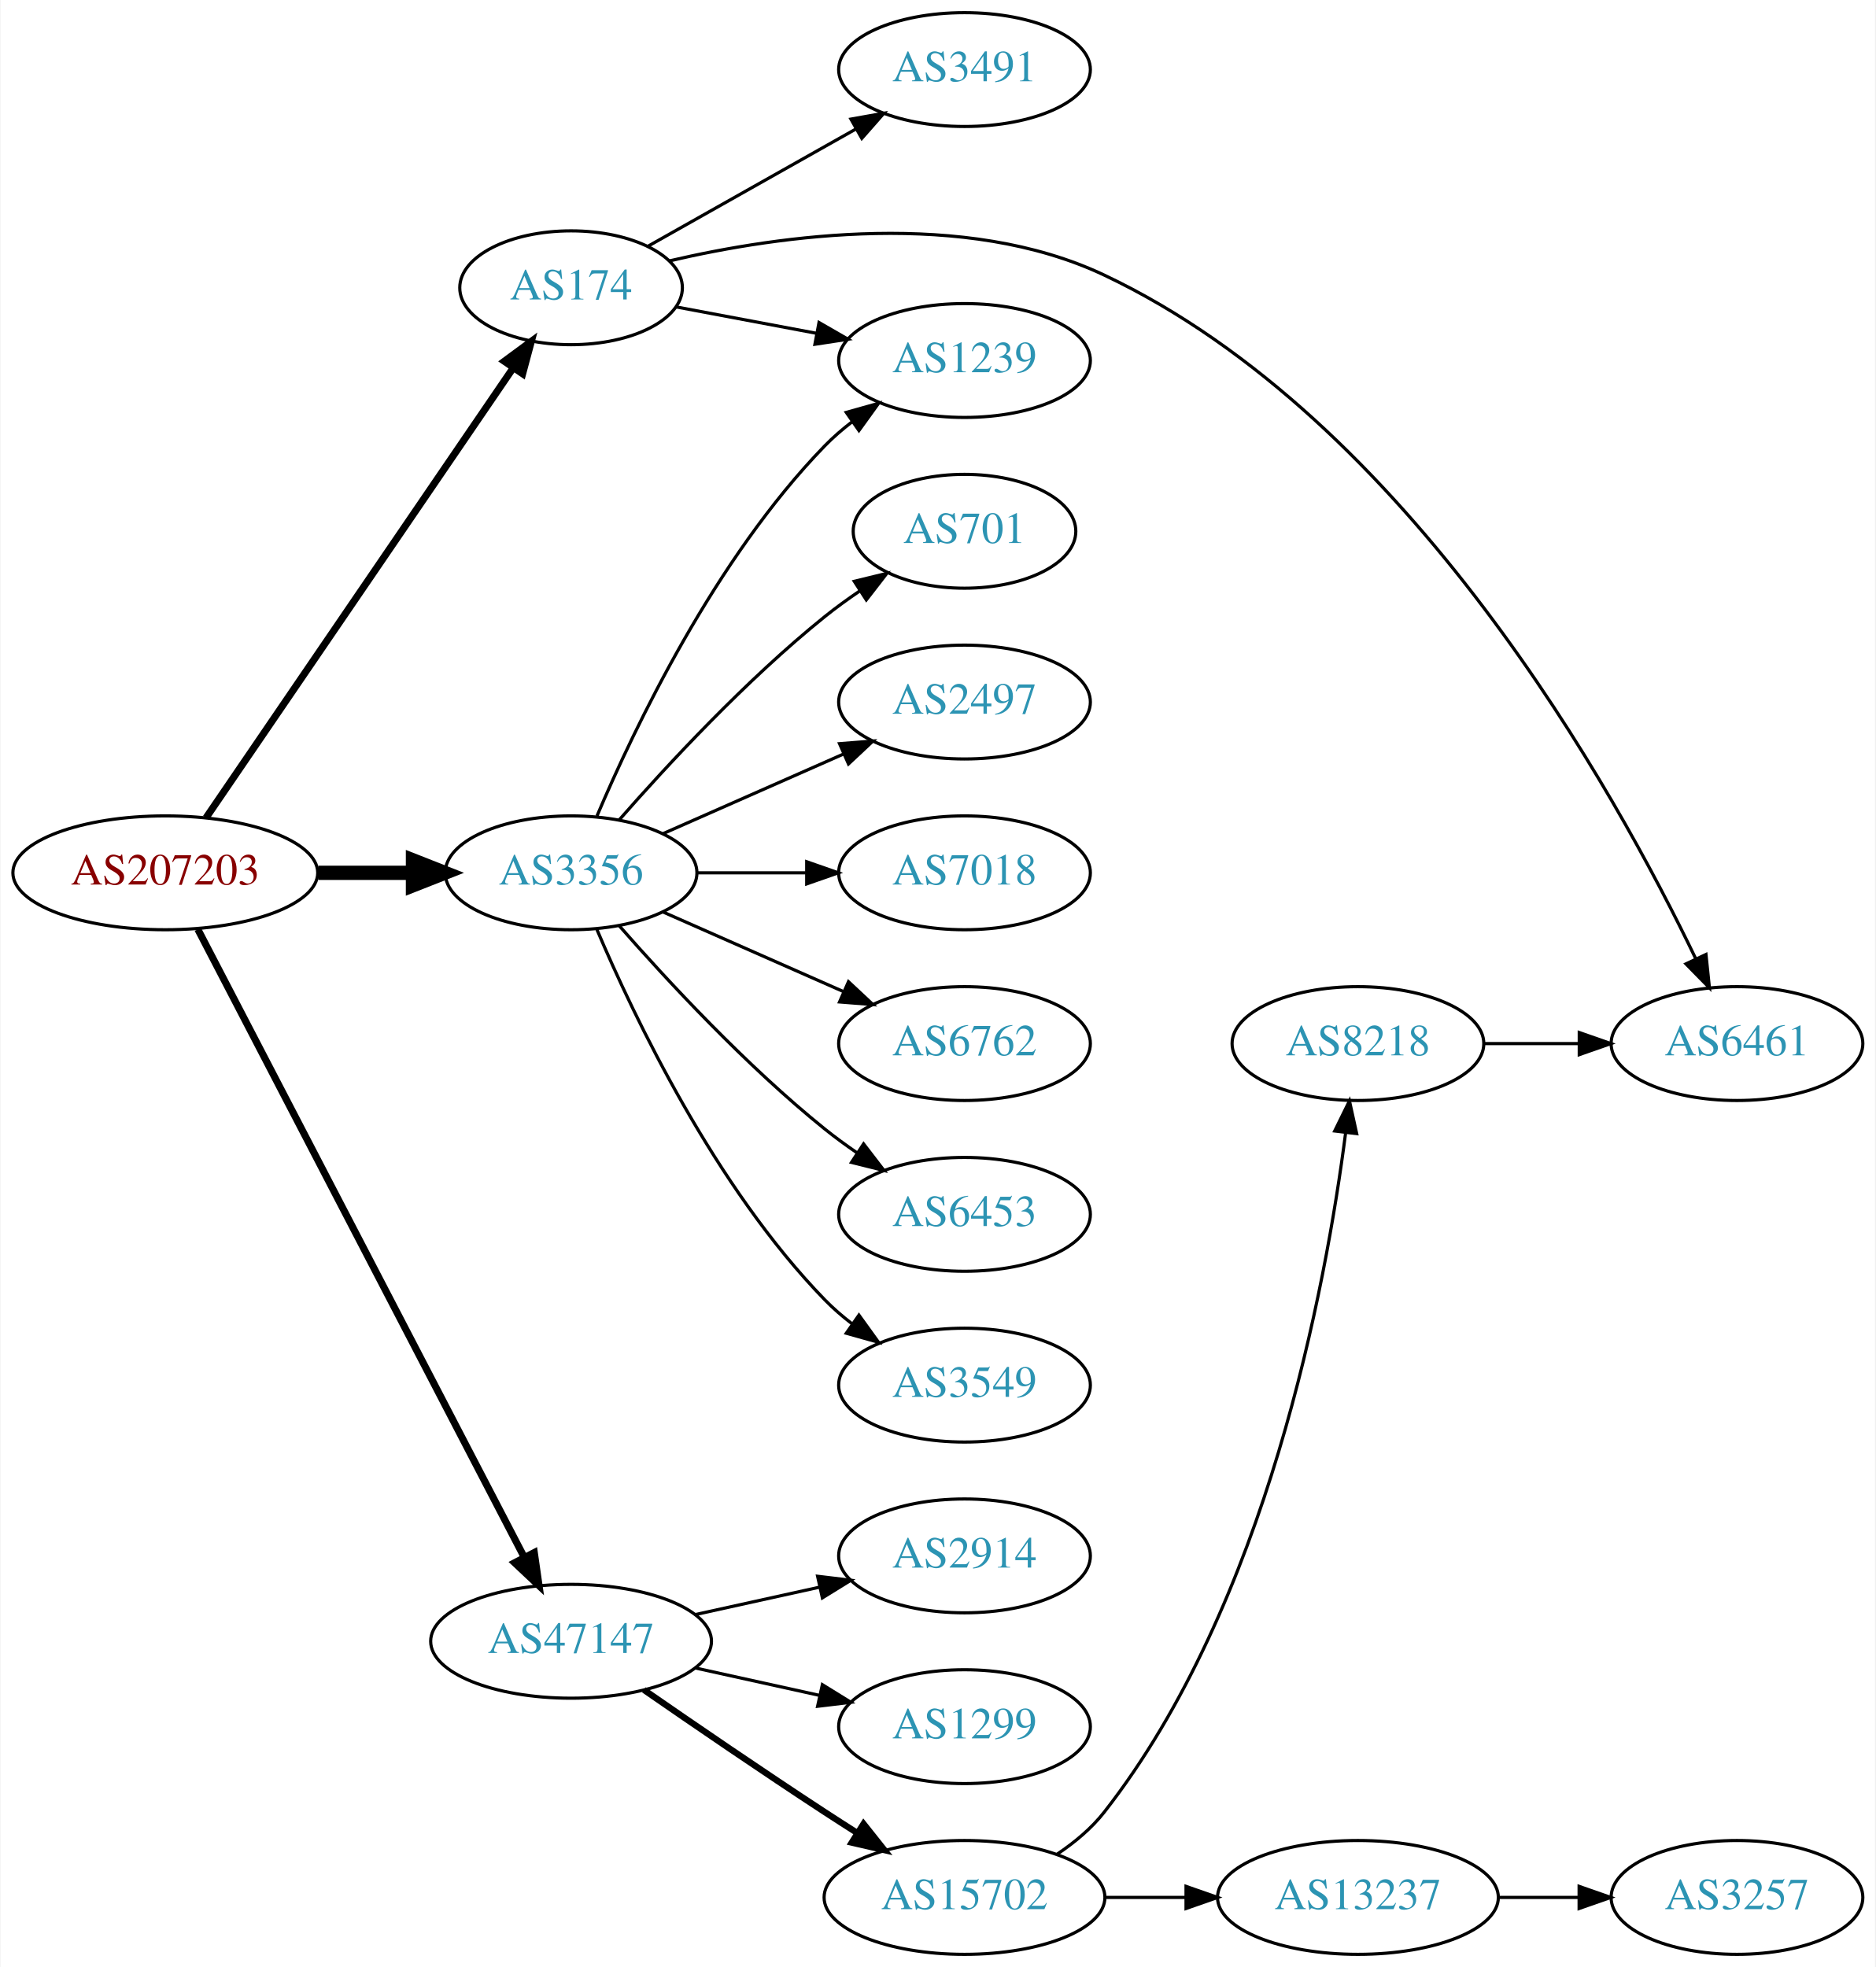
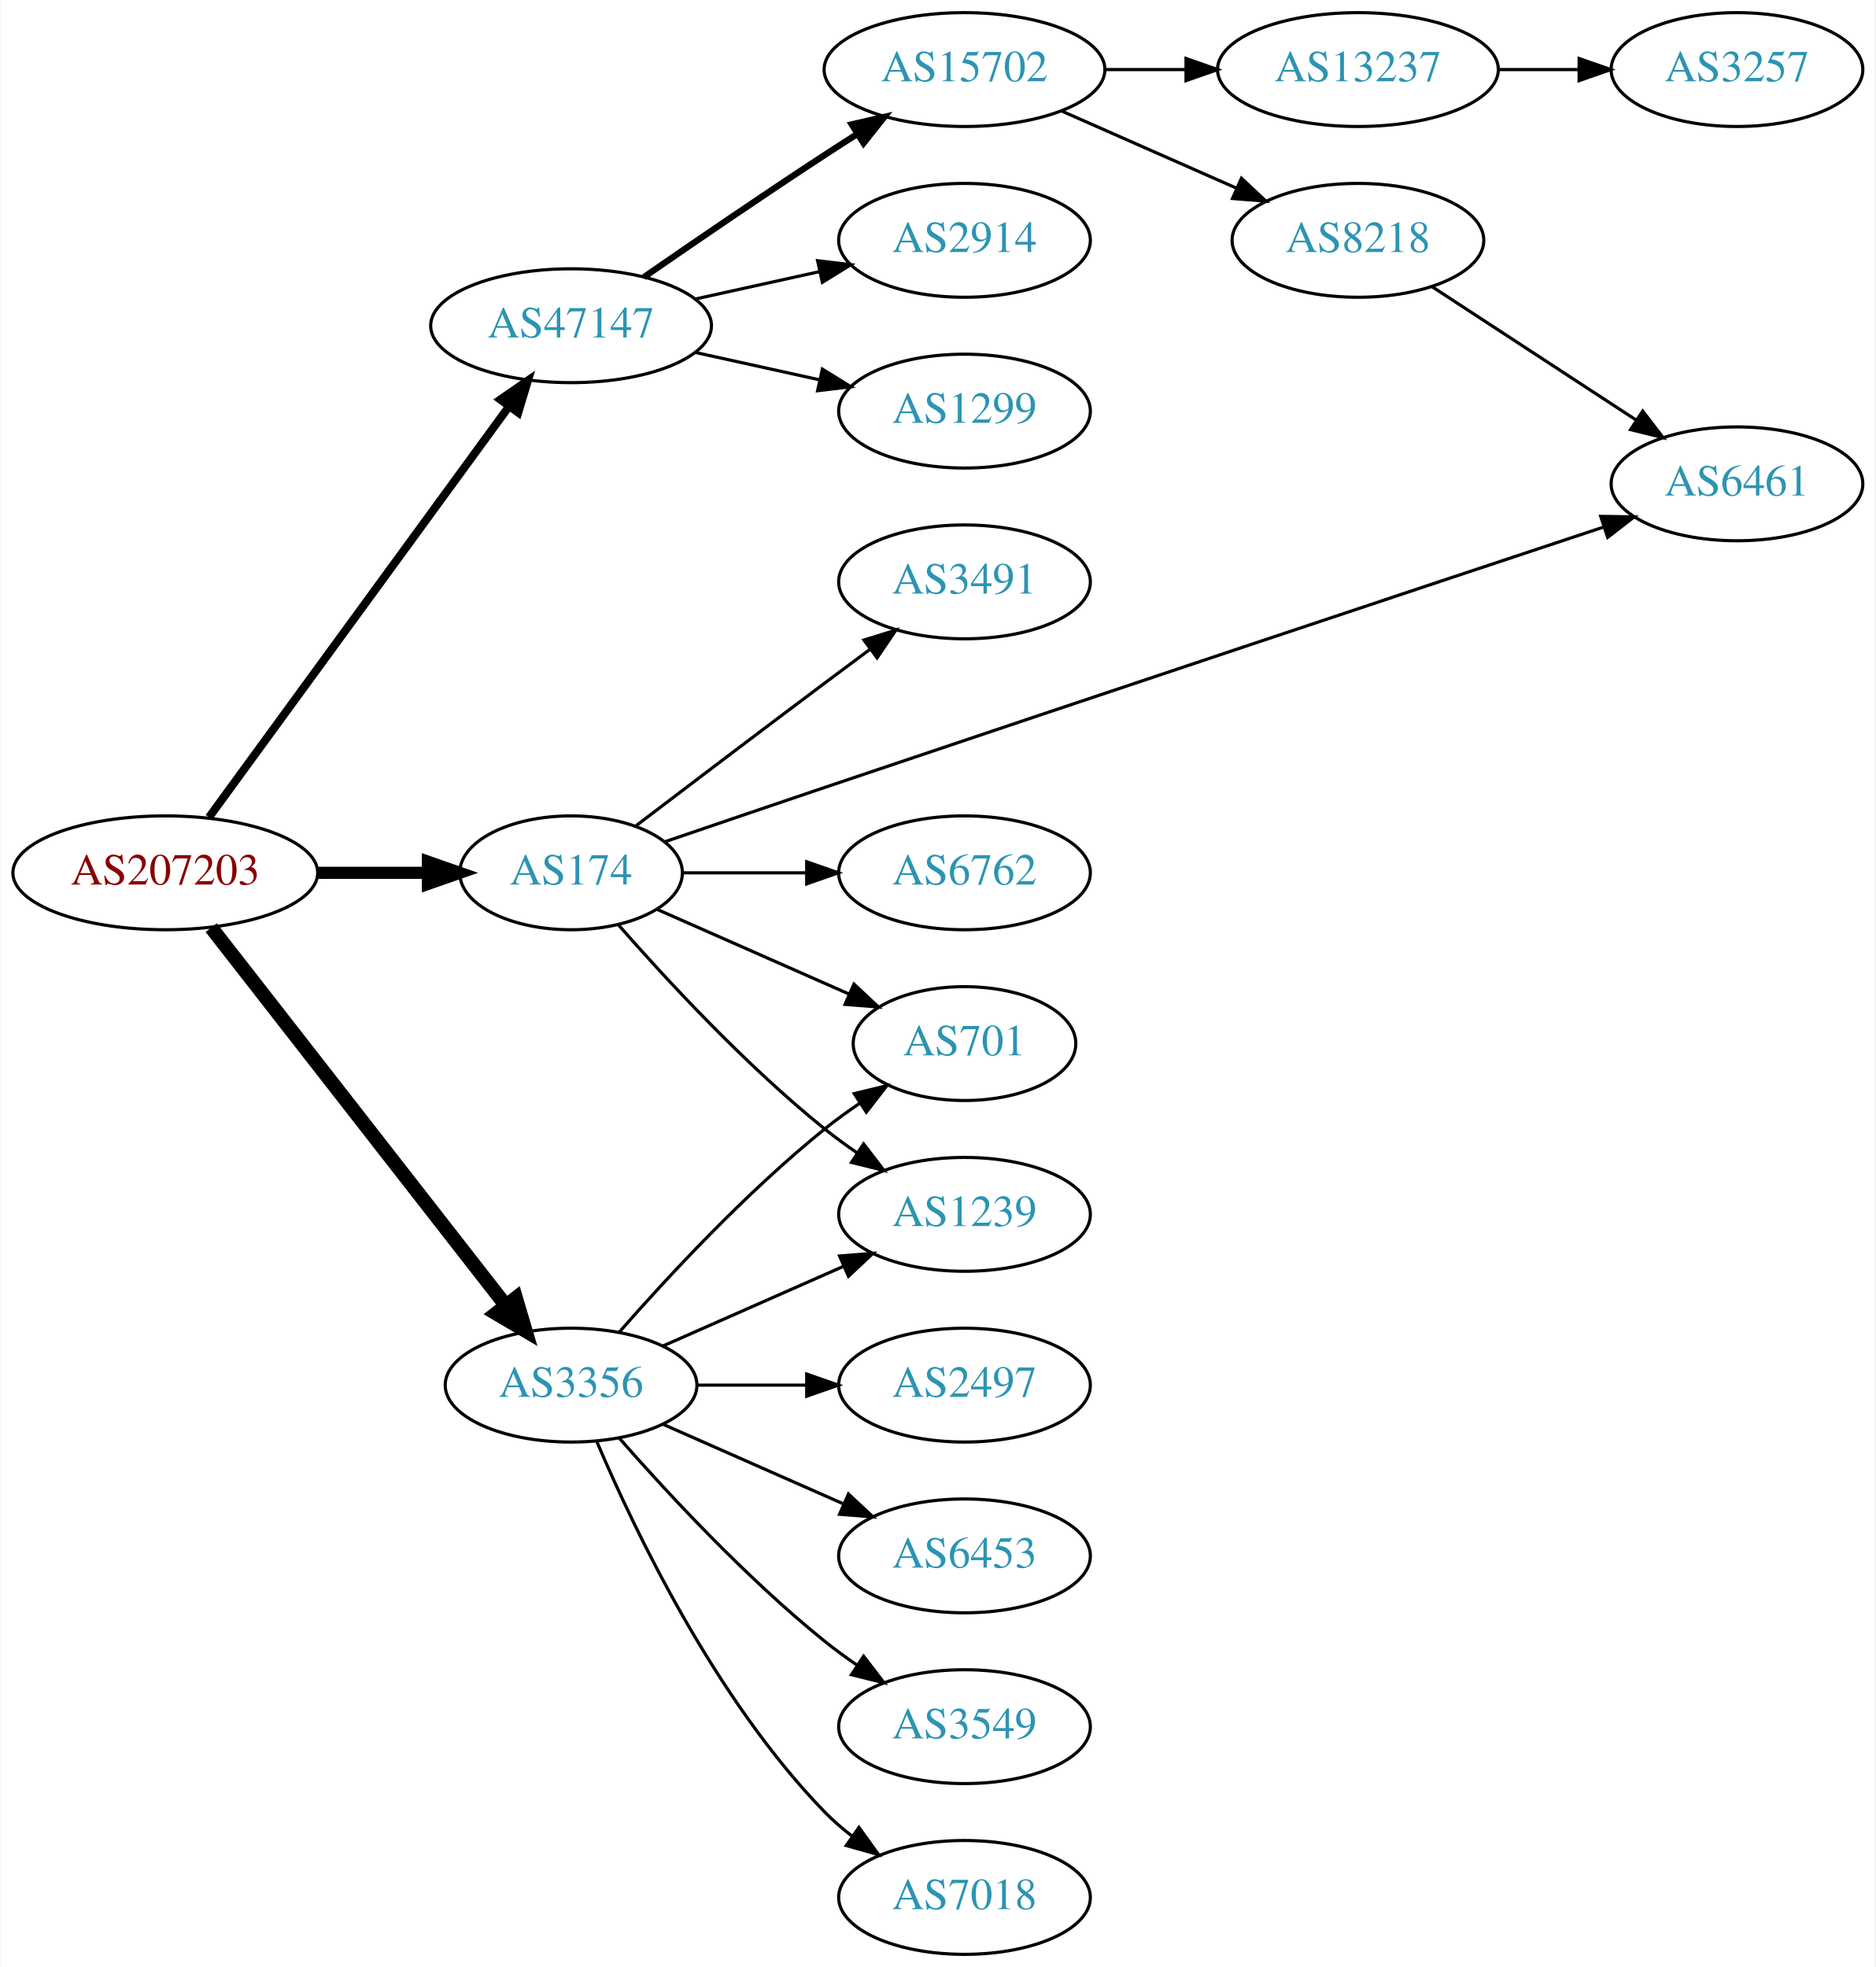
<svg xmlns="http://www.w3.org/2000/svg" xmlns:xlink="http://www.w3.org/1999/xlink" width="593pt" height="622pt" viewBox="0.00 0.00 592.66 622.00">
  <g id="graph0" class="graph" transform="scale(1 1) rotate(0) translate(4 618)">
    <polygon fill="white" stroke="none" points="-4,4 -4,-618 588.661,-618 588.661,4 -4,4" />
    <g id="node1" class="node">
      <g id="a_node1">
        <a xlink:href="/asn/207203" xlink:title="AS207203 ~ TIMEWARP IT Consulting GmbH [AT]">
          <ellipse fill="#ffffff" stroke="black" cx="48.096" cy="-342" rx="48.192" ry="18" />
          <text text-anchor="middle" x="48.096" y="-338.3" font-family="Times,serif" font-size="14.00" fill="#880000">AS207203</text>
        </a>
      </g>
    </g>
    <g id="node2" class="node">
      <g id="a_node2">
        <a xlink:href="/asn/174" xlink:title="AS174 ~ Cogent Communications [US]">
-           <ellipse fill="#ffffff" stroke="black" cx="176.388" cy="-527" rx="35.194" ry="18" />
-           <text text-anchor="middle" x="176.388" y="-523.3" font-family="Times,serif" font-size="14.00" fill="#2c94b3">AS174</text>
+           <ellipse fill="#ffffff" stroke="black" cx="176.388" cy="-342" rx="35.194" ry="18" />
+           <text text-anchor="middle" x="176.388" y="-338.3" font-family="Times,serif" font-size="14.00" fill="#2c94b3">AS174</text>
        </a>
      </g>
    </g>
    <g id="edge1" class="edge">
-       <path fill="none" stroke="black" stroke-width="2.25" d="M60.977,-359.404C83.374,-392.213 131.927,-463.336 158,-501.53" />
-       <polygon fill="black" stroke="black" stroke-width="2.25" points="155.284,-503.759 163.813,-510.044 161.065,-499.812 155.284,-503.759" />
+       <path fill="none" stroke="black" stroke-width="3.857" d="M96.481,-342C107.842,-342 119.93,-342 131.142,-342" />
+       <polygon fill="black" stroke="black" stroke-width="3.857" points="131.146,-345.5 141.146,-342 131.146,-338.5 131.146,-345.5" />
    </g>
    <g id="node3" class="node">
      <g id="a_node3">
        <a xlink:href="/asn/3356" xlink:title="AS3356 ~ Level 3 Parent, LLC [US]">
-           <ellipse fill="#ffffff" stroke="black" cx="176.388" cy="-342" rx="39.794" ry="18" />
-           <text text-anchor="middle" x="176.388" y="-338.3" font-family="Times,serif" font-size="14.00" fill="#2c94b3">AS3356</text>
+           <ellipse fill="#ffffff" stroke="black" cx="176.388" cy="-180" rx="39.794" ry="18" />
+           <text text-anchor="middle" x="176.388" y="-176.3" font-family="Times,serif" font-size="14.00" fill="#2c94b3">AS3356</text>
        </a>
      </g>
    </g>
    <g id="edge2" class="edge">
-       <path fill="none" stroke="black" stroke-width="4.5" d="M96.481,-342C106.248,-342 116.551,-342 126.373,-342" />
-       <polygon fill="black" stroke="black" stroke-width="4.5" points="126.393,-345.938 136.393,-342 126.393,-338.063 126.393,-345.938" />
+       <path fill="none" stroke="black" stroke-width="4.5" d="M62.611,-324.663C84.925,-296.04 129.574,-238.767 155.498,-205.514" />
+       <polygon fill="black" stroke="black" stroke-width="4.5" points="158.926,-207.52 161.969,-197.212 152.716,-202.678 158.926,-207.52" />
    </g>
    <g id="node4" class="node">
      <g id="a_node4">
        <a xlink:href="/asn/47147" xlink:title="AS47147 ~ ANEXIA Internetdienstleistungs GmbH [AT]">
-           <ellipse fill="#ffffff" stroke="black" cx="176.388" cy="-99" rx="44.393" ry="18" />
-           <text text-anchor="middle" x="176.388" y="-95.3" font-family="Times,serif" font-size="14.00" fill="#2c94b3">AS47147</text>
+           <ellipse fill="#ffffff" stroke="black" cx="176.388" cy="-515" rx="44.393" ry="18" />
+           <text text-anchor="middle" x="176.388" y="-511.3" font-family="Times,serif" font-size="14.00" fill="#2c94b3">AS47147</text>
        </a>
      </g>
    </g>
    <g id="edge3" class="edge">
-       <path fill="none" stroke="black" stroke-width="2.25" d="M58.382,-324.132C80.377,-281.811 135.74,-175.286 161.635,-125.461" />
-       <polygon fill="black" stroke="black" stroke-width="2.25" points="164.752,-127.054 166.258,-116.567 158.54,-123.826 164.752,-127.054" />
+       <path fill="none" stroke="black" stroke-width="2.571" d="M61.9,-359.54C84.273,-390.187 130.569,-453.606 156.586,-489.245" />
+       <polygon fill="black" stroke="black" stroke-width="2.571" points="154.014,-491.657 162.737,-497.671 159.668,-487.53 154.014,-491.657" />
    </g>
    <g id="node5" class="node">
      <g id="a_node5">
        <a xlink:href="/asn/3491" xlink:title="AS3491 ~ PCCW Global, Inc. [US]">
-           <ellipse fill="#ffffff" stroke="black" cx="300.78" cy="-596" rx="39.794" ry="18" />
-           <text text-anchor="middle" x="300.78" y="-592.3" font-family="Times,serif" font-size="14.00" fill="#2c94b3">AS3491</text>
+           <ellipse fill="#ffffff" stroke="black" cx="300.78" cy="-434" rx="39.794" ry="18" />
+           <text text-anchor="middle" x="300.78" y="-430.3" font-family="Times,serif" font-size="14.00" fill="#2c94b3">AS3491</text>
        </a>
      </g>
    </g>
    <g id="edge4" class="edge">
-       <path fill="none" stroke="black" d="M200.697,-540.141C219.305,-550.631 245.619,-565.466 266.453,-577.212" />
-       <polygon fill="black" stroke="black" points="264.869,-580.337 275.299,-582.199 268.307,-574.239 264.869,-580.337" />
+       <path fill="none" stroke="black" d="M196.871,-356.853C212.875,-369.031 236.152,-386.693 256.584,-402 261.159,-405.427 266.017,-409.047 270.762,-412.57" />
+       <polygon fill="black" stroke="black" points="268.975,-415.602 279.093,-418.745 273.143,-409.978 268.975,-415.602" />
    </g>
    <g id="node6" class="node">
      <g id="a_node6">
-         <a xlink:href="/asn/1239" xlink:title="AS1239 ~ Sprint [US]">
-           <ellipse fill="#ffffff" stroke="black" cx="300.78" cy="-504" rx="39.794" ry="18" />
-           <text text-anchor="middle" x="300.78" y="-500.3" font-family="Times,serif" font-size="14.00" fill="#2c94b3">AS1239</text>
+         <a xlink:href="/asn/6461" xlink:title="AS6461 ~ Zayo Bandwidth [US]">
+           <ellipse fill="#ffffff" stroke="black" cx="545.014" cy="-465" rx="39.794" ry="18" />
+           <text text-anchor="middle" x="545.014" y="-461.3" font-family="Times,serif" font-size="14.00" fill="#2c94b3">AS6461</text>
        </a>
      </g>
    </g>
    <g id="edge5" class="edge">
-       <path fill="none" stroke="black" d="M209.545,-520.957C223.125,-518.405 239.19,-515.386 253.974,-512.608" />
-       <polygon fill="black" stroke="black" points="254.776,-516.019 263.957,-510.732 253.483,-509.139 254.776,-516.019" />
+       <path fill="none" stroke="black" d="M205.966,-351.791C221.018,-356.936 239.792,-363.333 256.584,-369 344.286,-398.596 447.199,-432.854 502.993,-451.388" />
+       <polygon fill="black" stroke="black" points="501.926,-454.722 512.519,-454.552 504.132,-448.078 501.926,-454.722" />
    </g>
    <g id="node7" class="node">
      <g id="a_node7">
-         <a xlink:href="/asn/6461" xlink:title="AS6461 ~ Zayo Bandwidth [US]">
-           <ellipse fill="#ffffff" stroke="black" cx="545.014" cy="-288" rx="39.794" ry="18" />
-           <text text-anchor="middle" x="545.014" y="-284.3" font-family="Times,serif" font-size="14.00" fill="#2c94b3">AS6461</text>
+         <a xlink:href="/asn/701" xlink:title="AS701 ~ UUNET [US]">
+           <ellipse fill="#ffffff" stroke="black" cx="300.78" cy="-288" rx="35.194" ry="18" />
+           <text text-anchor="middle" x="300.78" y="-284.3" font-family="Times,serif" font-size="14.00" fill="#2c94b3">AS701</text>
        </a>
      </g>
    </g>
    <g id="edge6" class="edge">
-       <path fill="none" stroke="black" d="M207.517,-535.511C242.421,-543.664 300.786,-551.926 344.976,-531 441.252,-485.409 506.491,-367.908 532.002,-314.784" />
-       <polygon fill="black" stroke="black" points="535.211,-316.185 536.301,-305.646 528.877,-313.204 535.211,-316.185" />
-     </g>
-     <g id="edge13" class="edge">
-       <path fill="none" stroke="black" d="M184.578,-359.975C196.345,-387.682 221.919,-441.348 256.584,-477 259.204,-479.695 262.144,-482.239 265.227,-484.608" />
-       <polygon fill="black" stroke="black" points="263.394,-487.597 273.596,-490.455 267.403,-481.859 263.394,-487.597" />
+       <path fill="none" stroke="black" d="M203.644,-330.416C221.31,-322.621 244.818,-312.25 264.165,-303.713" />
+       <polygon fill="black" stroke="black" points="265.831,-306.804 273.567,-299.565 263.005,-300.4 265.831,-306.804" />
    </g>
    <g id="node8" class="node">
      <g id="a_node8">
-         <a xlink:href="/asn/701" xlink:title="AS701 ~ UUNET [US]">
-           <ellipse fill="#ffffff" stroke="black" cx="300.78" cy="-450" rx="35.194" ry="18" />
-           <text text-anchor="middle" x="300.78" y="-446.3" font-family="Times,serif" font-size="14.00" fill="#2c94b3">AS701</text>
+         <a xlink:href="/asn/1239" xlink:title="AS1239 ~ Sprint [US]">
+           <ellipse fill="#ffffff" stroke="black" cx="300.78" cy="-234" rx="39.794" ry="18" />
+           <text text-anchor="middle" x="300.78" y="-230.3" font-family="Times,serif" font-size="14.00" fill="#2c94b3">AS1239</text>
        </a>
      </g>
    </g>
    <g id="edge7" class="edge">
-       <path fill="none" stroke="black" d="M191.54,-358.663C206.641,-375.894 231.762,-403.024 256.584,-423 260.089,-425.821 263.907,-428.587 267.775,-431.208" />
-       <polygon fill="black" stroke="black" points="265.925,-434.18 276.22,-436.682 269.732,-428.306 265.925,-434.18" />
+       <path fill="none" stroke="black" d="M191.261,-325.655C206.331,-308.441 231.609,-281.099 256.584,-261 259.839,-258.38 263.364,-255.808 266.949,-253.354" />
+       <polygon fill="black" stroke="black" points="268.867,-256.281 275.321,-247.879 265.036,-250.423 268.867,-256.281" />
    </g>
    <g id="node9" class="node">
      <g id="a_node9">
-         <a xlink:href="/asn/2497" xlink:title="AS2497 ~ Internet Initiative Japan Inc. [JP]">
-           <ellipse fill="#ffffff" stroke="black" cx="300.78" cy="-396" rx="39.794" ry="18" />
-           <text text-anchor="middle" x="300.78" y="-392.3" font-family="Times,serif" font-size="14.00" fill="#2c94b3">AS2497</text>
+         <a xlink:href="/asn/6762" xlink:title="AS6762 ~ TELECOM ITALIA SPARKLE S.p.A. [IT]">
+           <ellipse fill="#ffffff" stroke="black" cx="300.78" cy="-342" rx="39.794" ry="18" />
+           <text text-anchor="middle" x="300.78" y="-338.3" font-family="Times,serif" font-size="14.00" fill="#2c94b3">AS6762</text>
        </a>
      </g>
    </g>
    <g id="edge8" class="edge">
-       <path fill="none" stroke="black" d="M205.467,-354.389C222.415,-361.866 244.212,-371.483 262.581,-379.588" />
-       <polygon fill="black" stroke="black" points="261.269,-382.834 271.831,-383.669 264.095,-376.43 261.269,-382.834" />
+       <path fill="none" stroke="black" d="M211.806,-342C223.857,-342 237.633,-342 250.651,-342" />
+       <polygon fill="black" stroke="black" points="250.881,-345.5 260.881,-342 250.881,-338.5 250.881,-345.5" />
+     </g>
+     <g id="edge14" class="edge">
+       <path fill="none" stroke="black" d="M191.54,-196.663C206.641,-213.894 231.762,-241.024 256.584,-261 260.089,-263.821 263.907,-266.587 267.775,-269.208" />
+       <polygon fill="black" stroke="black" points="265.925,-272.18 276.22,-274.682 269.732,-266.306 265.925,-272.18" />
+     </g>
+     <g id="edge12" class="edge">
+       <path fill="none" stroke="black" d="M205.467,-192.389C222.415,-199.866 244.212,-209.483 262.581,-217.588" />
+       <polygon fill="black" stroke="black" points="261.269,-220.834 271.831,-221.669 264.095,-214.43 261.269,-220.834" />
    </g>
    <g id="node10" class="node">
      <g id="a_node10">
-         <a xlink:href="/asn/7018" xlink:title="AS7018 ~ AT&amp;T Services, Inc. [US]">
-           <ellipse fill="#ffffff" stroke="black" cx="300.78" cy="-342" rx="39.794" ry="18" />
-           <text text-anchor="middle" x="300.78" y="-338.3" font-family="Times,serif" font-size="14.00" fill="#2c94b3">AS7018</text>
+         <a xlink:href="/asn/2497" xlink:title="AS2497 ~ Internet Initiative Japan Inc. [JP]">
+           <ellipse fill="#ffffff" stroke="black" cx="300.78" cy="-180" rx="39.794" ry="18" />
+           <text text-anchor="middle" x="300.78" y="-176.3" font-family="Times,serif" font-size="14.00" fill="#2c94b3">AS2497</text>
        </a>
      </g>
    </g>
    <g id="edge9" class="edge">
-       <path fill="none" stroke="black" d="M216.113,-342C227.052,-342 239.102,-342 250.568,-342" />
-       <polygon fill="black" stroke="black" points="250.886,-345.5 260.886,-342 250.886,-338.5 250.886,-345.5" />
+       <path fill="none" stroke="black" d="M216.113,-180C227.052,-180 239.102,-180 250.568,-180" />
+       <polygon fill="black" stroke="black" points="250.886,-183.5 260.886,-180 250.886,-176.5 250.886,-183.5" />
    </g>
    <g id="node11" class="node">
      <g id="a_node11">
-         <a xlink:href="/asn/6762" xlink:title="AS6762 ~ TELECOM ITALIA SPARKLE S.p.A. [IT]">
-           <ellipse fill="#ffffff" stroke="black" cx="300.78" cy="-288" rx="39.794" ry="18" />
-           <text text-anchor="middle" x="300.78" y="-284.3" font-family="Times,serif" font-size="14.00" fill="#2c94b3">AS6762</text>
+         <a xlink:href="/asn/6453" xlink:title="AS6453 ~ TATA COMMUNICATIONS (AMERICA) INC [US]">
+           <ellipse fill="#ffffff" stroke="black" cx="300.78" cy="-126" rx="39.794" ry="18" />
+           <text text-anchor="middle" x="300.78" y="-122.3" font-family="Times,serif" font-size="14.00" fill="#2c94b3">AS6453</text>
        </a>
      </g>
    </g>
    <g id="edge10" class="edge">
-       <path fill="none" stroke="black" d="M205.467,-329.611C222.415,-322.134 244.212,-312.517 262.581,-304.412" />
-       <polygon fill="black" stroke="black" points="264.095,-307.57 271.831,-300.331 261.269,-301.166 264.095,-307.57" />
+       <path fill="none" stroke="black" d="M205.467,-167.611C222.415,-160.134 244.212,-150.517 262.581,-142.412" />
+       <polygon fill="black" stroke="black" points="264.095,-145.57 271.831,-138.331 261.269,-139.166 264.095,-145.57" />
    </g>
    <g id="node12" class="node">
      <g id="a_node12">
-         <a xlink:href="/asn/6453" xlink:title="AS6453 ~ TATA COMMUNICATIONS (AMERICA) INC [US]">
-           <ellipse fill="#ffffff" stroke="black" cx="300.78" cy="-234" rx="39.794" ry="18" />
-           <text text-anchor="middle" x="300.78" y="-230.3" font-family="Times,serif" font-size="14.00" fill="#2c94b3">AS6453</text>
+         <a xlink:href="/asn/3549" xlink:title="AS3549 ~ Level 3 Parent, LLC [US]">
+           <ellipse fill="#ffffff" stroke="black" cx="300.78" cy="-72" rx="39.794" ry="18" />
+           <text text-anchor="middle" x="300.78" y="-68.3" font-family="Times,serif" font-size="14.00" fill="#2c94b3">AS3549</text>
        </a>
      </g>
    </g>
    <g id="edge11" class="edge">
-       <path fill="none" stroke="black" d="M191.54,-325.337C206.641,-308.106 231.762,-280.976 256.584,-261 259.839,-258.38 263.364,-255.808 266.949,-253.354" />
-       <polygon fill="black" stroke="black" points="268.867,-256.281 275.321,-247.879 265.036,-250.423 268.867,-256.281" />
+       <path fill="none" stroke="black" d="M191.54,-163.337C206.641,-146.106 231.762,-118.976 256.584,-99 259.839,-96.38 263.364,-93.808 266.949,-91.354" />
+       <polygon fill="black" stroke="black" points="268.867,-94.281 275.321,-85.879 265.036,-88.423 268.867,-94.281" />
    </g>
    <g id="node13" class="node">
      <g id="a_node13">
-         <a xlink:href="/asn/3549" xlink:title="AS3549 ~ Level 3 Parent, LLC [US]">
-           <ellipse fill="#ffffff" stroke="black" cx="300.78" cy="-180" rx="39.794" ry="18" />
-           <text text-anchor="middle" x="300.78" y="-176.3" font-family="Times,serif" font-size="14.00" fill="#2c94b3">AS3549</text>
-         </a>
-       </g>
-     </g>
-     <g id="edge12" class="edge">
-       <path fill="none" stroke="black" d="M184.578,-324.025C196.345,-296.318 221.919,-242.652 256.584,-207 259.204,-204.305 262.144,-201.761 265.227,-199.392" />
-       <polygon fill="black" stroke="black" points="267.403,-202.141 273.596,-193.545 263.394,-196.403 267.403,-202.141" />
+         <a xlink:href="/asn/7018" xlink:title="AS7018 ~ AT&amp;T Services, Inc. [US]">
+           <ellipse fill="#ffffff" stroke="black" cx="300.78" cy="-18" rx="39.794" ry="18" />
+           <text text-anchor="middle" x="300.78" y="-14.3" font-family="Times,serif" font-size="14.00" fill="#2c94b3">AS7018</text>
+         </a>
+       </g>
+     </g>
+     <g id="edge13" class="edge">
+       <path fill="none" stroke="black" d="M184.578,-162.025C196.345,-134.318 221.919,-80.652 256.584,-45 259.204,-42.305 262.144,-39.761 265.227,-37.392" />
+       <polygon fill="black" stroke="black" points="267.403,-40.141 273.596,-31.545 263.394,-34.403 267.403,-40.141" />
    </g>
    <g id="node14" class="node">
      <g id="a_node14">
-         <a xlink:href="/asn/2914" xlink:title="AS2914 ~ NTT America, Inc. [US]">
-           <ellipse fill="#ffffff" stroke="black" cx="300.78" cy="-126" rx="39.794" ry="18" />
-           <text text-anchor="middle" x="300.78" y="-122.3" font-family="Times,serif" font-size="14.00" fill="#2c94b3">AS2914</text>
-         </a>
-       </g>
-     </g>
-     <g id="edge14" class="edge">
-       <path fill="none" stroke="black" d="M215.777,-107.469C228.168,-110.202 242.015,-113.257 254.836,-116.085" />
-       <polygon fill="black" stroke="black" points="254.331,-119.558 264.85,-118.295 255.839,-112.722 254.331,-119.558" />
+         <a xlink:href="/asn/15702" xlink:title="AS15702 ~ Onstage Online GmbH [AT]">
+           <ellipse fill="#ffffff" stroke="black" cx="300.78" cy="-596" rx="44.393" ry="18" />
+           <text text-anchor="middle" x="300.78" y="-592.3" font-family="Times,serif" font-size="14.00" fill="#2c94b3">AS15702</text>
+         </a>
+       </g>
+     </g>
+     <g id="edge15" class="edge">
+       <path fill="none" stroke="black" stroke-width="2" d="M199.418,-530.367C215.221,-541.305 237.077,-556.261 256.584,-569 259.904,-571.169 263.387,-573.406 266.873,-575.621" />
+       <polygon fill="black" stroke="black" stroke-width="2" points="265.129,-578.66 275.455,-581.032 268.862,-572.738 265.129,-578.66" />
    </g>
    <g id="node15" class="node">
      <g id="a_node15">
-         <a xlink:href="/asn/1299" xlink:title="AS1299 ~ Telia Carrier [EU]">
-           <ellipse fill="#ffffff" stroke="black" cx="300.78" cy="-72" rx="39.794" ry="18" />
-           <text text-anchor="middle" x="300.78" y="-68.3" font-family="Times,serif" font-size="14.00" fill="#2c94b3">AS1299</text>
-         </a>
-       </g>
-     </g>
-     <g id="edge15" class="edge">
-       <path fill="none" stroke="black" d="M215.777,-90.531C228.168,-87.798 242.015,-84.743 254.836,-81.915" />
-       <polygon fill="black" stroke="black" points="255.839,-85.278 264.85,-79.706 254.331,-78.442 255.839,-85.278" />
+         <a xlink:href="/asn/2914" xlink:title="AS2914 ~ NTT America, Inc. [US]">
+           <ellipse fill="#ffffff" stroke="black" cx="300.78" cy="-542" rx="39.794" ry="18" />
+           <text text-anchor="middle" x="300.78" y="-538.3" font-family="Times,serif" font-size="14.00" fill="#2c94b3">AS2914</text>
+         </a>
+       </g>
+     </g>
+     <g id="edge16" class="edge">
+       <path fill="none" stroke="black" d="M215.777,-523.469C228.168,-526.202 242.015,-529.257 254.836,-532.085" />
+       <polygon fill="black" stroke="black" points="254.331,-535.558 264.85,-534.295 255.839,-528.722 254.331,-535.558" />
    </g>
    <g id="node16" class="node">
      <g id="a_node16">
-         <a xlink:href="/asn/15702" xlink:title="AS15702 ~ Onstage Online GmbH [AT]">
-           <ellipse fill="#ffffff" stroke="black" cx="300.78" cy="-18" rx="44.393" ry="18" />
-           <text text-anchor="middle" x="300.78" y="-14.3" font-family="Times,serif" font-size="14.00" fill="#2c94b3">AS15702</text>
-         </a>
-       </g>
-     </g>
-     <g id="edge16" class="edge">
-       <path fill="none" stroke="black" stroke-width="2" d="M199.418,-83.633C215.221,-72.695 237.077,-57.739 256.584,-45 259.904,-42.831 263.387,-40.594 266.873,-38.379" />
-       <polygon fill="black" stroke="black" stroke-width="2" points="268.862,-41.262 275.455,-32.968 265.129,-35.34 268.862,-41.262" />
+         <a xlink:href="/asn/1299" xlink:title="AS1299 ~ Telia Carrier [EU]">
+           <ellipse fill="#ffffff" stroke="black" cx="300.78" cy="-488" rx="39.794" ry="18" />
+           <text text-anchor="middle" x="300.78" y="-484.3" font-family="Times,serif" font-size="14.00" fill="#2c94b3">AS1299</text>
+         </a>
+       </g>
+     </g>
+     <g id="edge17" class="edge">
+       <path fill="none" stroke="black" d="M215.777,-506.531C228.168,-503.798 242.015,-500.743 254.836,-497.915" />
+       <polygon fill="black" stroke="black" points="255.839,-501.278 264.85,-495.705 254.331,-494.442 255.839,-501.278" />
    </g>
    <g id="node17" class="node">
      <g id="a_node17">
        <a xlink:href="/asn/8218" xlink:title="AS8218 ~ legacy Neotelecoms [FR]">
-           <ellipse fill="#ffffff" stroke="black" cx="425.172" cy="-288" rx="39.794" ry="18" />
-           <text text-anchor="middle" x="425.172" y="-284.3" font-family="Times,serif" font-size="14.00" fill="#2c94b3">AS8218</text>
-         </a>
-       </g>
-     </g>
-     <g id="edge17" class="edge">
-       <path fill="none" stroke="black" d="M330.122,-31.719C335.635,-35.413 340.945,-39.844 344.976,-45 396.43,-110.807 415.035,-211.242 421.279,-259.785" />
-       <polygon fill="black" stroke="black" points="417.823,-260.361 422.493,-269.871 424.773,-259.525 417.823,-260.361" />
+           <ellipse fill="#ffffff" stroke="black" cx="425.172" cy="-542" rx="39.794" ry="18" />
+           <text text-anchor="middle" x="425.172" y="-538.3" font-family="Times,serif" font-size="14.00" fill="#2c94b3">AS8218</text>
+         </a>
+       </g>
+     </g>
+     <g id="edge18" class="edge">
+       <path fill="none" stroke="black" d="M331.407,-582.928C348.002,-575.607 368.861,-566.403 386.595,-558.579" />
+       <polygon fill="black" stroke="black" points="388.342,-561.634 396.078,-554.395 385.516,-555.23 388.342,-561.634" />
    </g>
    <g id="node18" class="node">
      <g id="a_node18">
        <a xlink:href="/asn/13237" xlink:title="AS13237 ~ European Backbone of AS13237 [DE]">
-           <ellipse fill="#ffffff" stroke="black" cx="425.172" cy="-18" rx="44.393" ry="18" />
-           <text text-anchor="middle" x="425.172" y="-14.3" font-family="Times,serif" font-size="14.00" fill="#2c94b3">AS13237</text>
-         </a>
-       </g>
-     </g>
-     <g id="edge18" class="edge">
-       <path fill="none" stroke="black" d="M345.275,-18C353.482,-18 362.153,-18 370.625,-18" />
-       <polygon fill="black" stroke="black" points="370.816,-21.5 380.816,-18 370.816,-14.5 370.816,-21.5" />
+           <ellipse fill="#ffffff" stroke="black" cx="425.172" cy="-596" rx="44.393" ry="18" />
+           <text text-anchor="middle" x="425.172" y="-592.3" font-family="Times,serif" font-size="14.00" fill="#2c94b3">AS13237</text>
+         </a>
+       </g>
    </g>
    <g id="edge19" class="edge">
-       <path fill="none" stroke="black" d="M465.085,-288C474.638,-288 484.987,-288 494.95,-288" />
-       <polygon fill="black" stroke="black" points="495.143,-291.5 505.143,-288 495.143,-284.5 495.143,-291.5" />
+       <path fill="none" stroke="black" d="M345.275,-596C353.482,-596 362.153,-596 370.625,-596" />
+       <polygon fill="black" stroke="black" points="370.816,-599.5 380.816,-596 370.816,-592.5 370.816,-599.5" />
+     </g>
+     <g id="edge20" class="edge">
+       <path fill="none" stroke="black" d="M448.615,-527.336C466.88,-515.401 492.857,-498.427 513.092,-485.205" />
+       <polygon fill="black" stroke="black" points="515.198,-488.01 521.655,-479.61 511.369,-482.15 515.198,-488.01" />
    </g>
    <g id="node19" class="node">
      <g id="a_node19">
        <a xlink:href="/asn/3257" xlink:title="AS3257 ~ GTT [DE]">
-           <ellipse fill="#ffffff" stroke="black" cx="545.014" cy="-18" rx="39.794" ry="18" />
-           <text text-anchor="middle" x="545.014" y="-14.3" font-family="Times,serif" font-size="14.00" fill="#2c94b3">AS3257</text>
-         </a>
-       </g>
-     </g>
-     <g id="edge20" class="edge">
-       <path fill="none" stroke="black" d="M469.383,-18C477.696,-18 486.458,-18 494.941,-18" />
-       <polygon fill="black" stroke="black" points="495.099,-21.5 505.099,-18 495.099,-14.5 495.099,-21.5" />
+           <ellipse fill="#ffffff" stroke="black" cx="545.014" cy="-596" rx="39.794" ry="18" />
+           <text text-anchor="middle" x="545.014" y="-592.3" font-family="Times,serif" font-size="14.00" fill="#2c94b3">AS3257</text>
+         </a>
+       </g>
+     </g>
+     <g id="edge21" class="edge">
+       <path fill="none" stroke="black" d="M469.383,-596C477.696,-596 486.458,-596 494.941,-596" />
+       <polygon fill="black" stroke="black" points="495.099,-599.5 505.099,-596 495.099,-592.5 495.099,-599.5" />
    </g>
  </g>
</svg>
